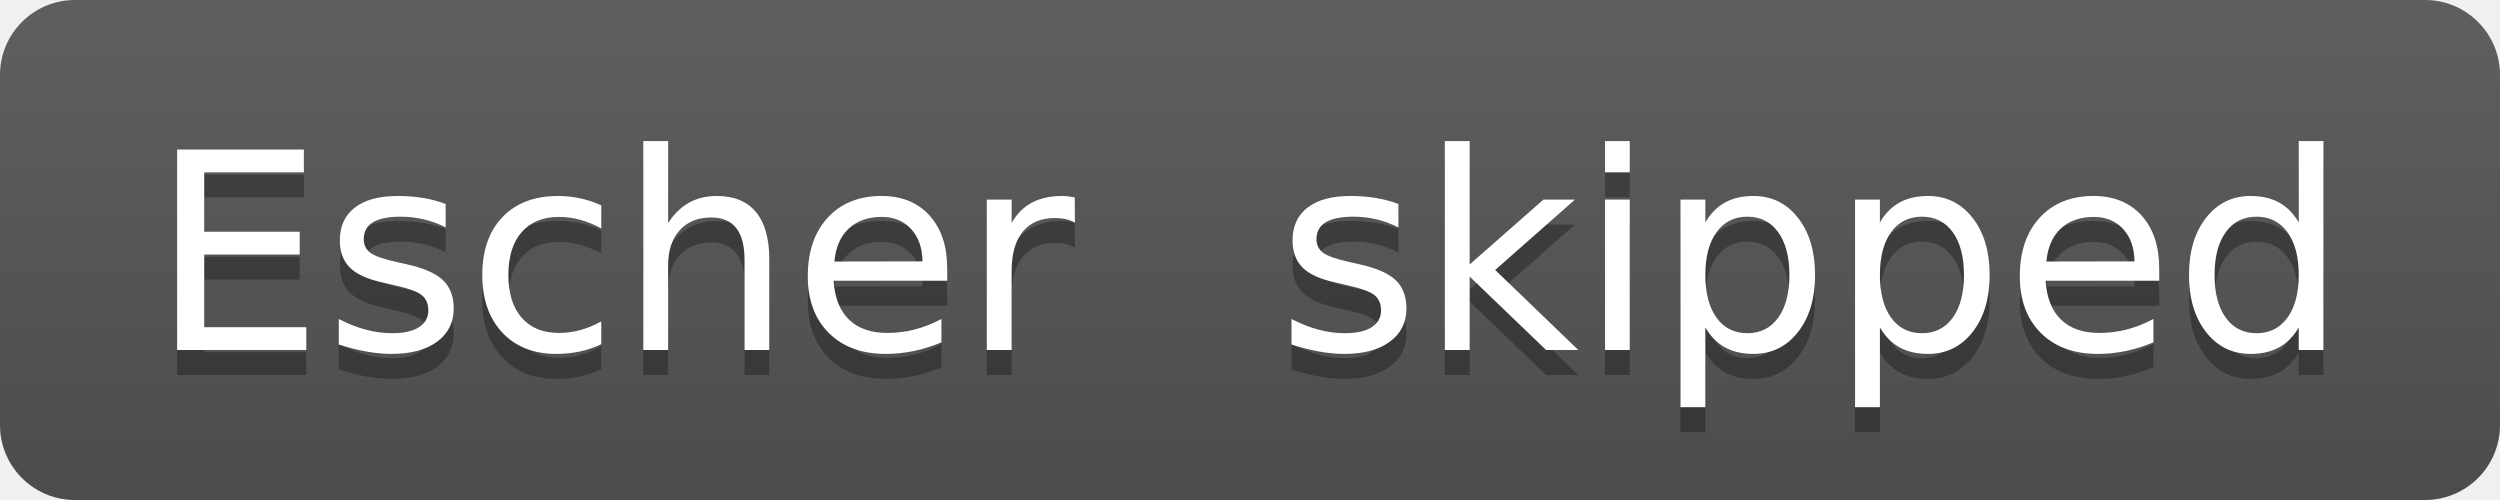
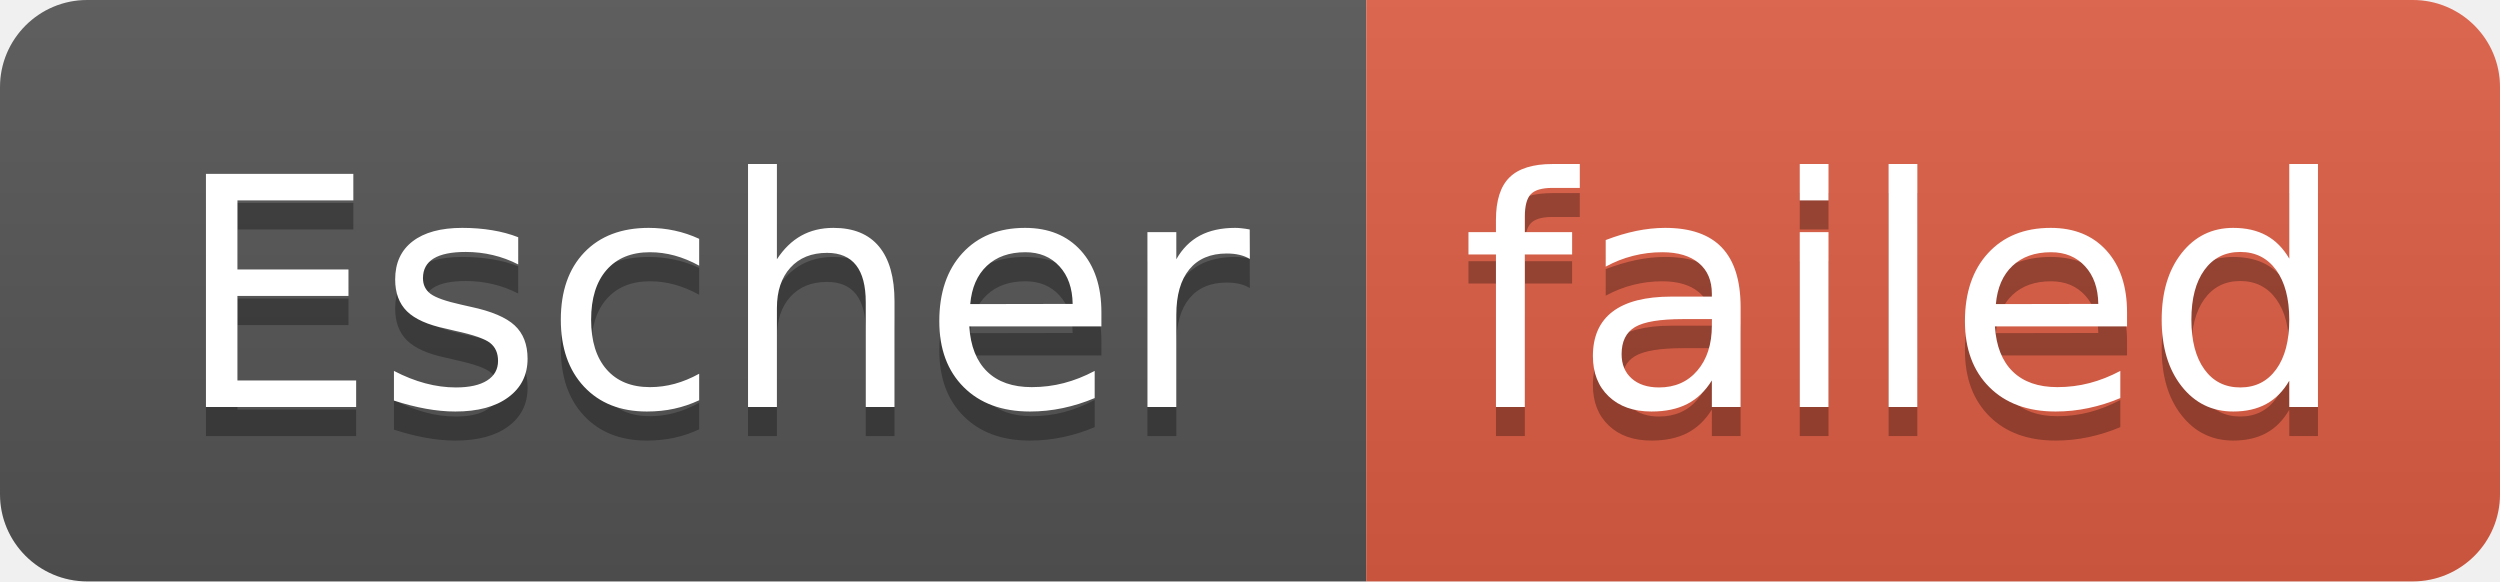
- <svg xmlns="http://www.w3.org/2000/svg" width="100" height="20" role="img" aria-label="Escher: skipped">
+ <svg xmlns="http://www.w3.org/2000/svg" width="86" height="20" role="img" aria-label="Escher: failed">
  <linearGradient id="s" x2="0" y2="100%">
    <stop offset="0" stop-color="#bbb" stop-opacity=".1" />
    <stop offset="1" stop-opacity=".1" />
  </linearGradient>
  <clipPath id="r">
-     <rect width="100" height="20" rx="3" fill="#fff" />
+     <rect width="86" height="20" rx="3" fill="#fff" />
  </clipPath>
  <g clip-path="url(#r)">
    <rect width="47" height="20" fill="#555" />
-     <rect x="47" width="53" height="20" fill="#555" />
-     <rect width="100" height="20" fill="url(#s)" />
+     <rect x="47" width="39" height="20" fill="#e05d44" />
+     <rect width="86" height="20" fill="url(#s)" />
  </g>
  <g fill="#fff" text-anchor="middle" font-family="Verdana,Geneva,DejaVu Sans,sans-serif" text-rendering="geometricPrecision" font-size="110">
    <text aria-hidden="true" x="245" y="150" fill="#010101" fill-opacity=".3" transform="scale(.1)" textLength="370">Escher</text>
    <text x="245" y="140" transform="scale(.1)" fill="#fff" textLength="370">Escher</text>
-     <text aria-hidden="true" x="725" y="150" fill="#010101" fill-opacity=".3" transform="scale(.1)" textLength="430">skipped</text>
-     <text x="725" y="140" transform="scale(.1)" fill="#fff" textLength="430">skipped</text>
+     <text aria-hidden="true" x="655" y="150" fill="#010101" fill-opacity=".3" transform="scale(.1)" textLength="290">failed</text>
+     <text x="655" y="140" transform="scale(.1)" fill="#fff" textLength="290">failed</text>
  </g>
</svg>
